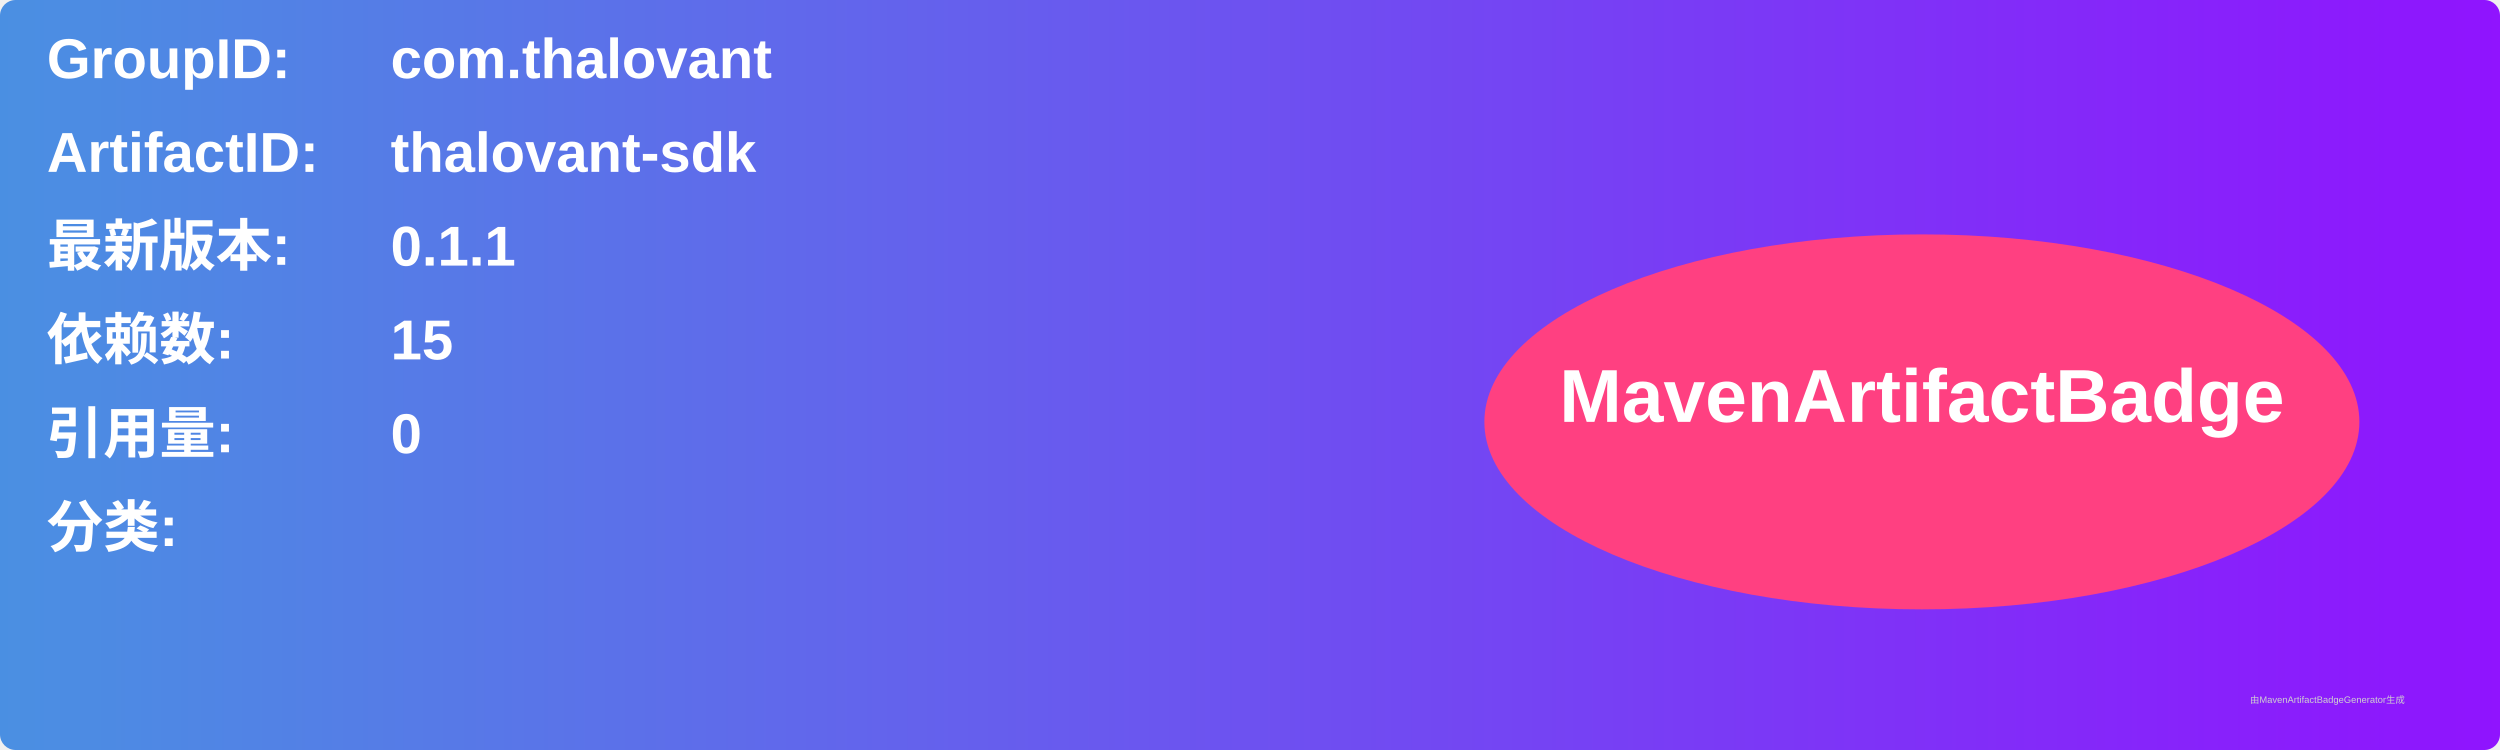
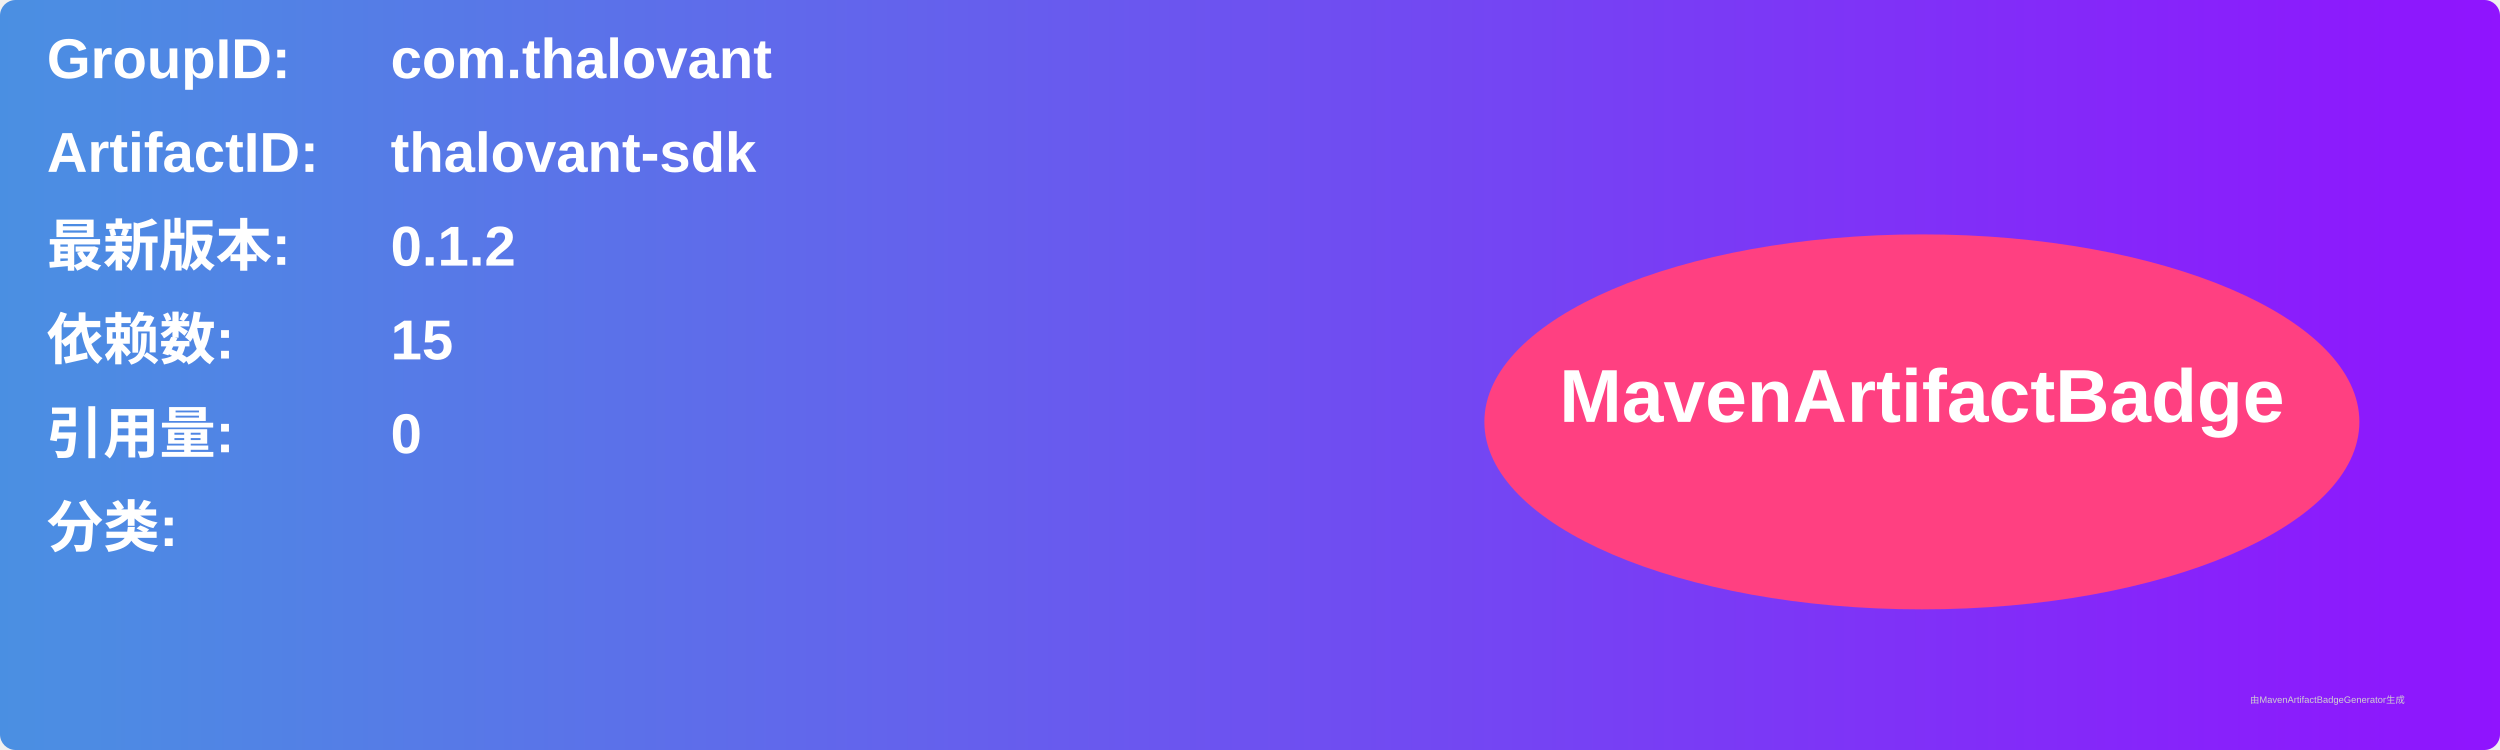
<svg xmlns="http://www.w3.org/2000/svg" width="800" height="240" viewBox="0 0 800 240">
  <linearGradient id="grad" x1="0%" y1="0%" x2="100%" y2="0%">
    <stop offset="0%" stop-color="#4a90e2" />
    <stop offset="100%" stop-color="#9013fe" />
  </linearGradient>
  <rect width="100%" height="100%" rx="5" ry="5" fill="url(#grad)" />
  <g transform="translate(15, 15)">
    <text x="0" y="10" font-family="Arial" font-size="18" fill="white" font-weight="bold" width="260">GroupID:</text>
    <text x="110" y="10" font-family="Arial" font-size="18" fill="white" font-weight="bold" width="460">com.thalovant</text>
    <text x="0" y="40" font-family="Arial" font-size="18" fill="white" font-weight="bold" width="260">ArtifactID:</text>
    <text x="110" y="40" font-family="Arial" font-size="18" fill="white" font-weight="bold" width="460">thalovant-sdk</text>
    <text x="0" y="70" font-family="Arial" font-size="18" fill="white" font-weight="bold">最新版本:</text>
    <text x="110" y="70" font-family="Arial" font-size="18" fill="white" font-weight="bold">
-       <tspan font-weight="bold">0.1.1</tspan>
+       <tspan font-weight="bold">0.1.2</tspan>
    </text>
    <text x="0" y="100" font-family="Arial" font-size="18" fill="white" font-weight="bold">依赖数: </text>
    <text x="110" y="100" font-family="Arial" font-size="18" fill="white">
      <tspan font-weight="bold">15</tspan>
    </text>
    <text x="0" y="130" font-family="Arial" font-size="18" fill="white" font-weight="bold">引用量: </text>
    <text x="110" y="130" font-family="Arial" font-size="18" fill="white">
      <tspan font-weight="bold">0</tspan>
    </text>
    <text x="0" y="160" font-family="Arial" font-size="18" fill="white" font-weight="bold">分类:</text>
    <text x="10" y="190" font-family="Arial" font-size="10" fill="white">
      <tspan font-weight="bold" />
    </text>
    <ellipse cx="600" cy="120" rx="140" ry="60" fill="#ff4081" />
    <text x="600" y="120" text-anchor="middle" font-family="Arial" font-size="24" fill="white" font-weight="bold">MavenArtifactBadge</text>
  </g>
  <text x="720" y="225" font-family="Arial" font-size="3" fill="#d0d0d0">由MavenArtifactBadgeGenerator生成</text>
</svg>
